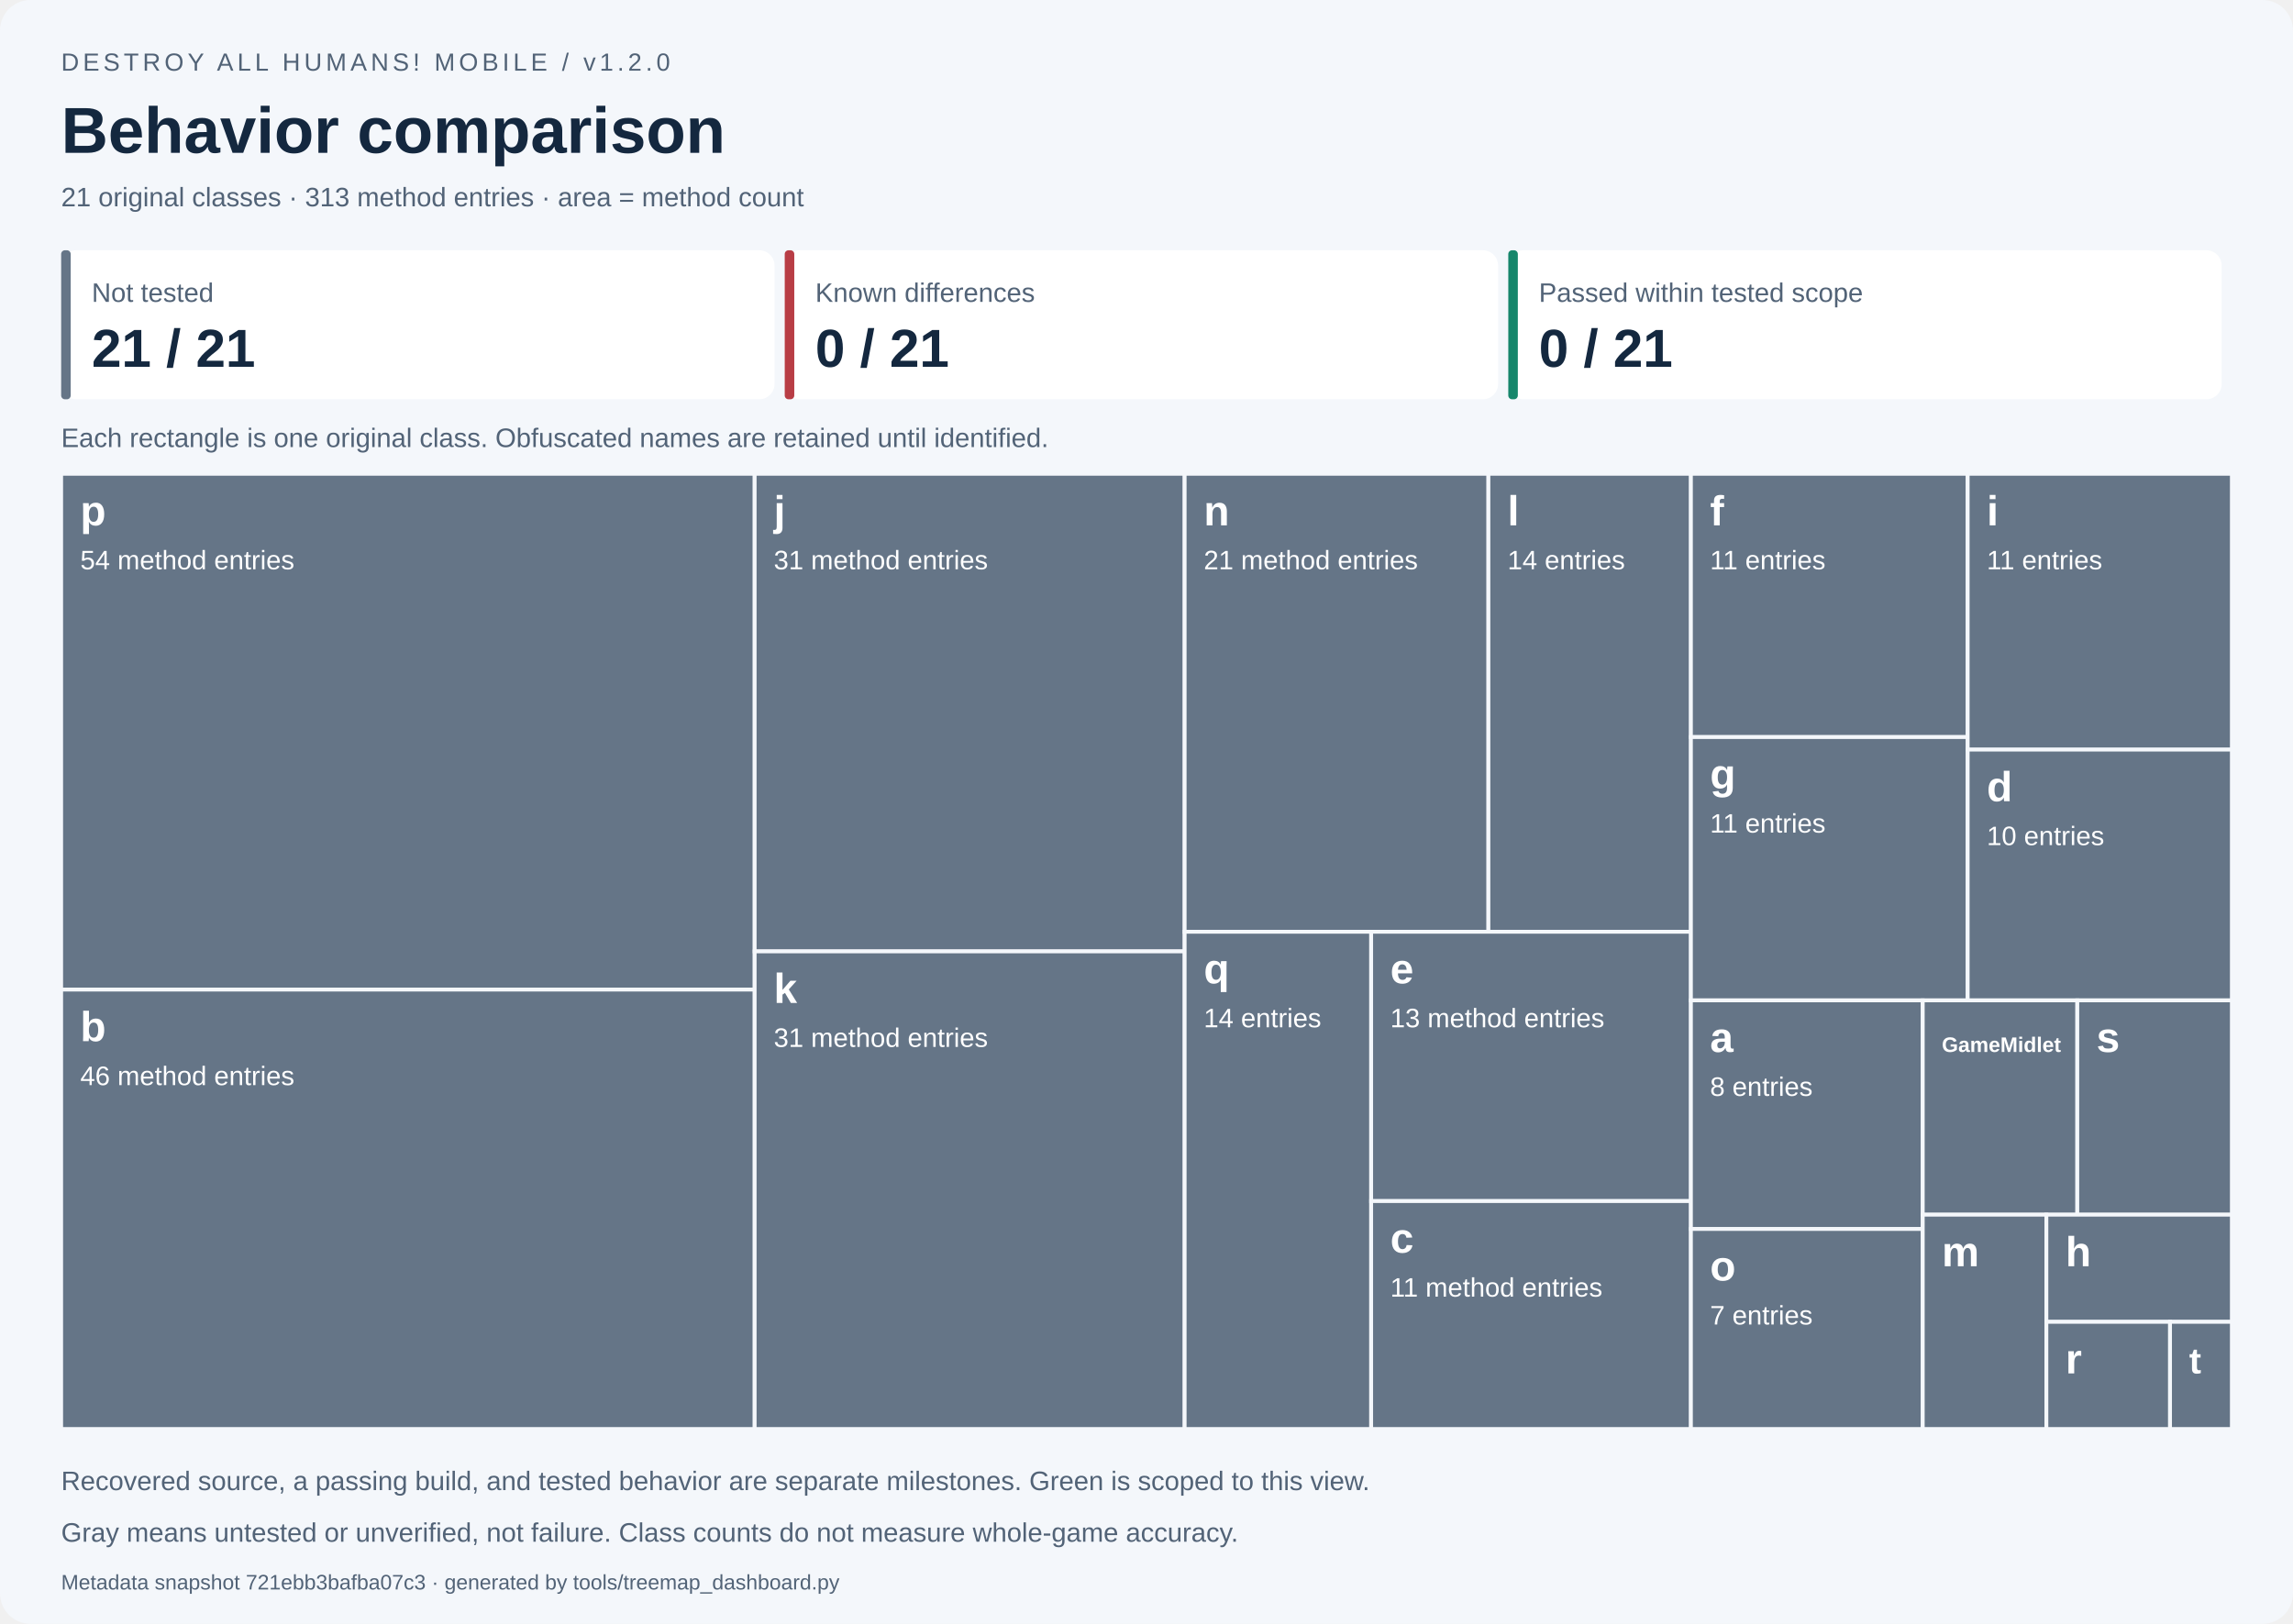
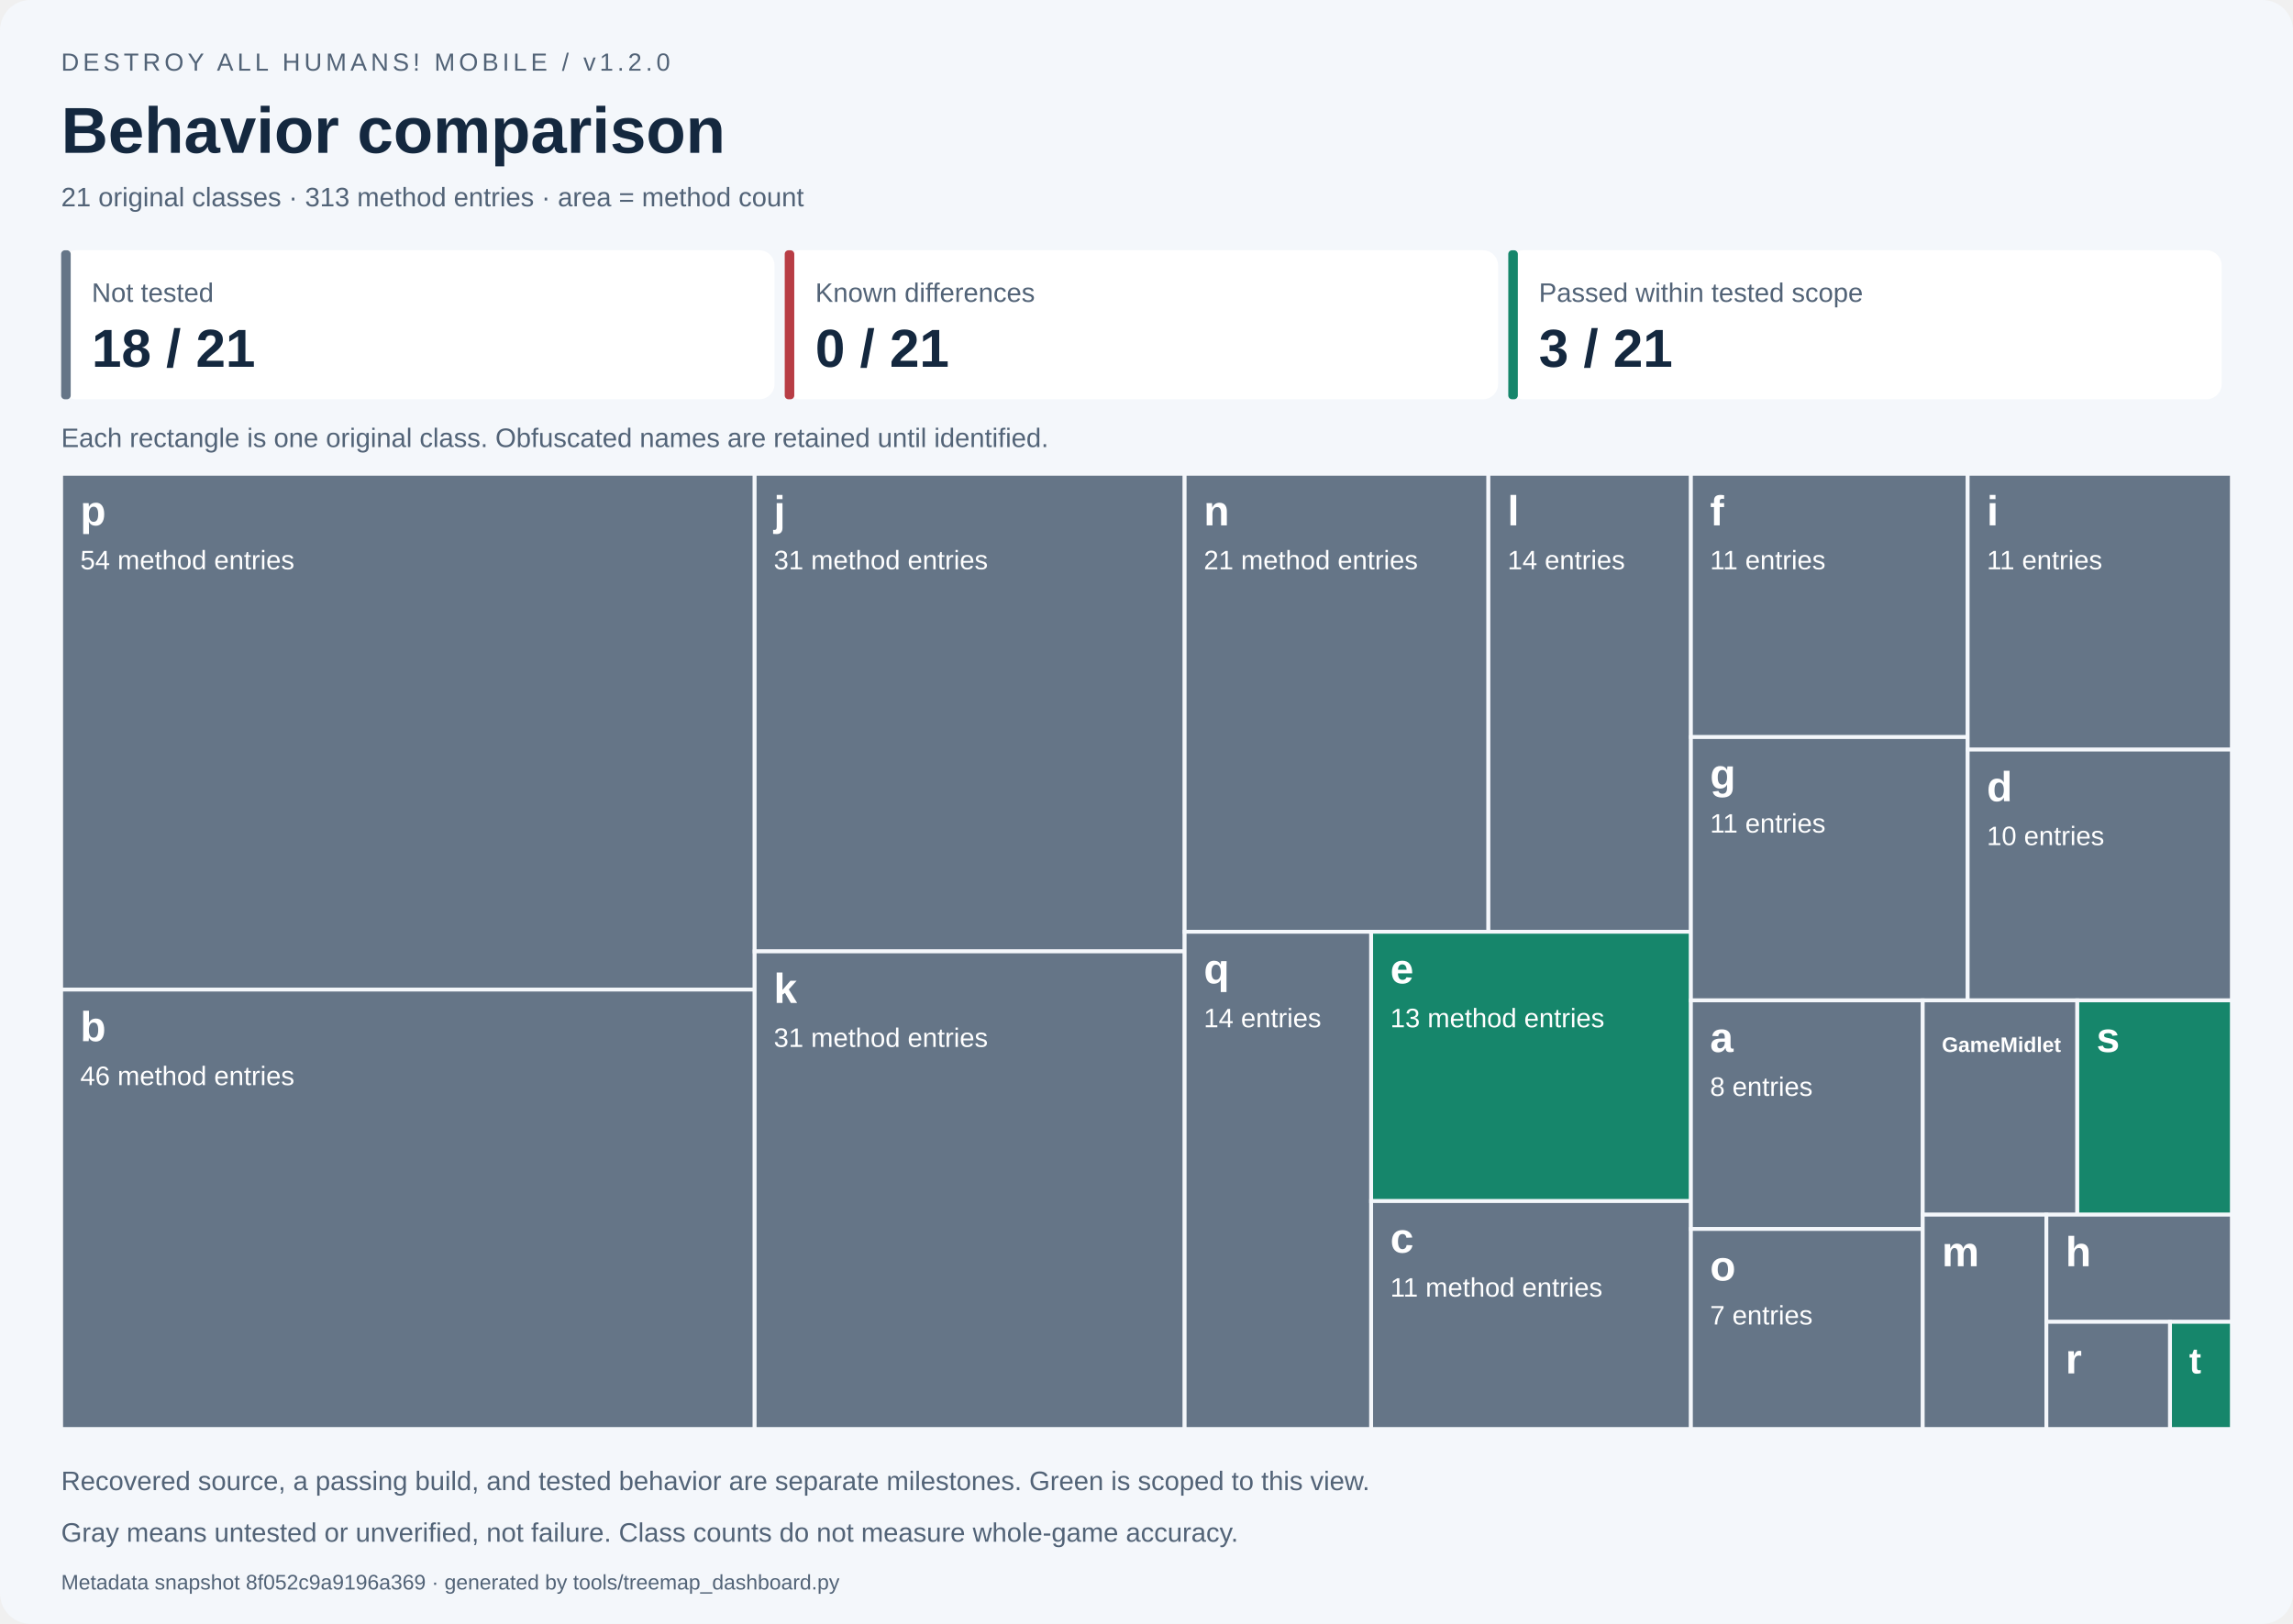
<svg xmlns="http://www.w3.org/2000/svg" width="1200" height="850" viewBox="0 0 1200 850" role="img" aria-labelledby="title desc">
  <style>text{font-family:Segoe UI,Arial,sans-serif}.small{font-size:14px;fill:#526377}.label{font-size:14px;fill:white}.name{font-size:22px;font-weight:700;fill:white}</style>
  <rect width="1200" height="850" rx="16" fill="#f4f7fb" />
  <text x="32" y="37" font-size="13" fill="#526377" letter-spacing="2">DESTROY ALL HUMANS! MOBILE / v1.2.0</text>
  <text x="32" y="80" font-size="34" font-weight="700" fill="#14283f">Behavior comparison</text>
  <text x="32" y="108" class="small">21 original classes · 313 method entries · area = method count</text>
  <rect x="32.00" y="131" width="373.33" height="78" rx="8" fill="white" />
  <rect x="32.00" y="131" width="5" height="78" rx="2" fill="#657587" />
  <text x="48.00" y="158" class="small">Not tested</text>
-   <text x="48.00" y="192" font-size="28" font-weight="700" fill="#14283f">21 / 21</text>
+   <text x="48.00" y="192" font-size="28" font-weight="700" fill="#14283f">18 / 21</text>
  <rect x="410.67" y="131" width="373.33" height="78" rx="8" fill="white" />
  <rect x="410.67" y="131" width="5" height="78" rx="2" fill="#b83d45" />
  <text x="426.67" y="158" class="small">Known differences</text>
  <text x="426.67" y="192" font-size="28" font-weight="700" fill="#14283f">0 / 21</text>
  <rect x="789.33" y="131" width="373.33" height="78" rx="8" fill="white" />
  <rect x="789.33" y="131" width="5" height="78" rx="2" fill="#16866b" />
  <text x="805.33" y="158" class="small">Passed within tested scope</text>
-   <text x="805.33" y="192" font-size="28" font-weight="700" fill="#14283f">0 / 21</text>
+   <text x="805.33" y="192" font-size="28" font-weight="700" fill="#14283f">3 / 21</text>
  <text x="32" y="234" class="small">Each rectangle is one original class. Obfuscated names are retained until identified.</text>
  <g data-class="p" data-state="not_tested">
    <rect x="32.000" y="248.000" width="362.939" height="270.000" fill="#657587" stroke="#f4f7fb" stroke-width="2" />
    <clipPath id="tile0">
      <rect x="37.000" y="251.000" width="352.939" height="264.000" />
    </clipPath>
    <g clip-path="url(#tile0)">
      <text x="42.000" y="275.000" class="name" style="font-size:22.00px">p</text>
      <text x="42.000" y="298.000" class="label">54 method entries</text>
    </g>
  </g>
  <g data-class="b" data-state="not_tested">
    <rect x="32.000" y="518.000" width="362.939" height="230.000" fill="#657587" stroke="#f4f7fb" stroke-width="2" />
    <clipPath id="tile1">
      <rect x="37.000" y="521.000" width="352.939" height="224.000" />
    </clipPath>
    <g clip-path="url(#tile1)">
      <text x="42.000" y="545.000" class="name" style="font-size:22.00px">b</text>
      <text x="42.000" y="568.000" class="label">46 method entries</text>
    </g>
  </g>
  <g data-class="j" data-state="not_tested">
    <rect x="394.939" y="248.000" width="225.022" height="250.000" fill="#657587" stroke="#f4f7fb" stroke-width="2" />
    <clipPath id="tile2">
      <rect x="399.939" y="251.000" width="215.022" height="244.000" />
    </clipPath>
    <g clip-path="url(#tile2)">
      <text x="404.939" y="275.000" class="name" style="font-size:22.00px">j</text>
      <text x="404.939" y="298.000" class="label">31 method entries</text>
    </g>
  </g>
  <g data-class="k" data-state="not_tested">
    <rect x="394.939" y="498.000" width="225.022" height="250.000" fill="#657587" stroke="#f4f7fb" stroke-width="2" />
    <clipPath id="tile3">
      <rect x="399.939" y="501.000" width="215.022" height="244.000" />
    </clipPath>
    <g clip-path="url(#tile3)">
      <text x="404.939" y="525.000" class="name" style="font-size:22.00px">k</text>
      <text x="404.939" y="548.000" class="label">31 method entries</text>
    </g>
  </g>
  <g data-class="n" data-state="not_tested">
    <rect x="619.962" y="248.000" width="158.967" height="239.726" fill="#657587" stroke="#f4f7fb" stroke-width="2" />
    <clipPath id="tile4">
      <rect x="624.962" y="251.000" width="148.967" height="233.726" />
    </clipPath>
    <g clip-path="url(#tile4)">
      <text x="629.962" y="275.000" class="name" style="font-size:22.00px">n</text>
      <text x="629.962" y="298.000" class="label">21 method entries</text>
    </g>
  </g>
  <g data-class="l" data-state="not_tested">
    <rect x="778.929" y="248.000" width="105.978" height="239.726" fill="#657587" stroke="#f4f7fb" stroke-width="2" />
    <clipPath id="tile5">
      <rect x="783.929" y="251.000" width="95.978" height="233.726" />
    </clipPath>
    <g clip-path="url(#tile5)">
      <text x="788.929" y="275.000" class="name" style="font-size:22.00px">l</text>
      <text x="788.929" y="298.000" class="label">14 entries</text>
    </g>
  </g>
  <g data-class="q" data-state="not_tested">
    <rect x="619.962" y="487.726" width="97.612" height="260.274" fill="#657587" stroke="#f4f7fb" stroke-width="2" />
    <clipPath id="tile6">
      <rect x="624.962" y="490.726" width="87.612" height="254.274" />
    </clipPath>
    <g clip-path="url(#tile6)">
      <text x="629.962" y="514.726" class="name" style="font-size:22.00px">q</text>
      <text x="629.962" y="537.726" class="label">14 entries</text>
    </g>
  </g>
-   <g data-class="e" data-state="not_tested">
-     <rect x="717.573" y="487.726" width="167.334" height="140.982" fill="#657587" stroke="#f4f7fb" stroke-width="2" />
+   <g data-class="e" data-state="passed_scoped">
+     <rect x="717.573" y="487.726" width="167.334" height="140.982" fill="#16866b" stroke="#f4f7fb" stroke-width="2" />
    <clipPath id="tile7">
      <rect x="722.573" y="490.726" width="157.334" height="134.982" />
    </clipPath>
    <g clip-path="url(#tile7)">
      <text x="727.573" y="514.726" class="name" style="font-size:22.00px">e</text>
      <text x="727.573" y="537.726" class="label">13 method entries</text>
    </g>
  </g>
  <g data-class="c" data-state="not_tested">
    <rect x="717.573" y="628.708" width="167.334" height="119.292" fill="#657587" stroke="#f4f7fb" stroke-width="2" />
    <clipPath id="tile8">
      <rect x="722.573" y="631.708" width="157.334" height="113.292" />
    </clipPath>
    <g clip-path="url(#tile8)">
      <text x="727.573" y="655.708" class="name" style="font-size:22.00px">c</text>
      <text x="727.573" y="678.708" class="label">11 method entries</text>
    </g>
  </g>
  <g data-class="f" data-state="not_tested">
    <rect x="884.907" y="248.000" width="144.838" height="137.821" fill="#657587" stroke="#f4f7fb" stroke-width="2" />
    <clipPath id="tile9">
      <rect x="889.907" y="251.000" width="134.838" height="131.821" />
    </clipPath>
    <g clip-path="url(#tile9)">
      <text x="894.907" y="275.000" class="name" style="font-size:22.00px">f</text>
      <text x="894.907" y="298.000" class="label">11 entries</text>
    </g>
  </g>
  <g data-class="g" data-state="not_tested">
    <rect x="884.907" y="385.821" width="144.838" height="137.821" fill="#657587" stroke="#f4f7fb" stroke-width="2" />
    <clipPath id="tile10">
      <rect x="889.907" y="388.821" width="134.838" height="131.821" />
    </clipPath>
    <g clip-path="url(#tile10)">
      <text x="894.907" y="412.821" class="name" style="font-size:22.00px">g</text>
      <text x="894.907" y="435.821" class="label">11 entries</text>
    </g>
  </g>
  <g data-class="i" data-state="not_tested">
    <rect x="1029.745" y="248.000" width="138.255" height="144.383" fill="#657587" stroke="#f4f7fb" stroke-width="2" />
    <clipPath id="tile11">
      <rect x="1034.745" y="251.000" width="128.255" height="138.383" />
    </clipPath>
    <g clip-path="url(#tile11)">
      <text x="1039.745" y="275.000" class="name" style="font-size:22.00px">i</text>
      <text x="1039.745" y="298.000" class="label">11 entries</text>
    </g>
  </g>
  <g data-class="d" data-state="not_tested">
    <rect x="1029.745" y="392.383" width="138.255" height="131.258" fill="#657587" stroke="#f4f7fb" stroke-width="2" />
    <clipPath id="tile12">
      <rect x="1034.745" y="395.383" width="128.255" height="125.258" />
    </clipPath>
    <g clip-path="url(#tile12)">
      <text x="1039.745" y="419.383" class="name" style="font-size:22.00px">d</text>
      <text x="1039.745" y="442.383" class="label">10 entries</text>
    </g>
  </g>
  <g data-class="a" data-state="not_tested">
    <rect x="884.907" y="523.641" width="121.325" height="119.658" fill="#657587" stroke="#f4f7fb" stroke-width="2" />
    <clipPath id="tile13">
      <rect x="889.907" y="526.641" width="111.325" height="113.658" />
    </clipPath>
    <g clip-path="url(#tile13)">
      <text x="894.907" y="550.641" class="name" style="font-size:22.00px">a</text>
      <text x="894.907" y="573.641" class="label">8 entries</text>
    </g>
  </g>
  <g data-class="o" data-state="not_tested">
    <rect x="884.907" y="643.299" width="121.325" height="104.701" fill="#657587" stroke="#f4f7fb" stroke-width="2" />
    <clipPath id="tile14">
      <rect x="889.907" y="646.299" width="111.325" height="98.701" />
    </clipPath>
    <g clip-path="url(#tile14)">
      <text x="894.907" y="670.299" class="name" style="font-size:22.00px">o</text>
      <text x="894.907" y="693.299" class="label">7 entries</text>
    </g>
  </g>
  <g data-class="GameMidlet" data-state="not_tested">
    <rect x="1006.233" y="523.641" width="80.884" height="112.179" fill="#657587" stroke="#f4f7fb" stroke-width="2" />
    <clipPath id="tile15">
      <rect x="1011.233" y="526.641" width="70.884" height="106.179" />
    </clipPath>
    <g clip-path="url(#tile15)">
      <text x="1016.233" y="550.641" class="name" style="font-size:11.00px">GameMidlet</text>
    </g>
  </g>
-   <g data-class="s" data-state="not_tested">
-     <rect x="1087.116" y="523.641" width="80.884" height="112.179" fill="#657587" stroke="#f4f7fb" stroke-width="2" />
+   <g data-class="s" data-state="passed_scoped">
+     <rect x="1087.116" y="523.641" width="80.884" height="112.179" fill="#16866b" stroke="#f4f7fb" stroke-width="2" />
    <clipPath id="tile16">
      <rect x="1092.116" y="526.641" width="70.884" height="106.179" />
    </clipPath>
    <g clip-path="url(#tile16)">
      <text x="1097.116" y="550.641" class="name" style="font-size:22.00px">s</text>
    </g>
  </g>
  <g data-class="m" data-state="not_tested">
    <rect x="1006.233" y="635.821" width="64.707" height="112.179" fill="#657587" stroke="#f4f7fb" stroke-width="2" />
    <clipPath id="tile17">
      <rect x="1011.233" y="638.821" width="54.707" height="106.179" />
    </clipPath>
    <g clip-path="url(#tile17)">
      <text x="1016.233" y="662.821" class="name" style="font-size:22.00px">m</text>
    </g>
  </g>
  <g data-class="h" data-state="not_tested">
    <rect x="1070.940" y="635.821" width="97.060" height="56.090" fill="#657587" stroke="#f4f7fb" stroke-width="2" />
    <clipPath id="tile18">
      <rect x="1075.940" y="638.821" width="87.060" height="50.090" />
    </clipPath>
    <g clip-path="url(#tile18)">
      <text x="1080.940" y="662.821" class="name" style="font-size:22.00px">h</text>
    </g>
  </g>
  <g data-class="r" data-state="not_tested">
    <rect x="1070.940" y="691.910" width="64.707" height="56.090" fill="#657587" stroke="#f4f7fb" stroke-width="2" />
    <clipPath id="tile19">
      <rect x="1075.940" y="694.910" width="54.707" height="50.090" />
    </clipPath>
    <g clip-path="url(#tile19)">
      <text x="1080.940" y="718.910" class="name" style="font-size:22.00px">r</text>
    </g>
  </g>
-   <g data-class="t" data-state="not_tested">
-     <rect x="1135.647" y="691.910" width="32.353" height="56.090" fill="#657587" stroke="#f4f7fb" stroke-width="2" />
+   <g data-class="t" data-state="passed_scoped">
+     <rect x="1135.647" y="691.910" width="32.353" height="56.090" fill="#16866b" stroke="#f4f7fb" stroke-width="2" />
    <clipPath id="tile20">
      <rect x="1140.647" y="694.910" width="22.353" height="50.090" />
    </clipPath>
    <g clip-path="url(#tile20)">
      <text x="1145.647" y="718.910" class="name" style="font-size:19.01px">t</text>
    </g>
  </g>
  <text x="32" y="780" class="small">Recovered source, a passing build, and tested behavior are separate milestones. Green is scoped to this view.</text>
  <text x="32" y="807" class="small">Gray means untested or unverified, not failure. Class counts do not measure whole-game accuracy.</text>
-   <text x="32" y="832" font-size="11" fill="#526377">Metadata snapshot 721ebb3bafba07c3 · generated by tools/treemap_dashboard.py</text>
+   <text x="32" y="832" font-size="11" fill="#526377">Metadata snapshot 8f052c9a9196a369 · generated by tools/treemap_dashboard.py</text>
</svg>
